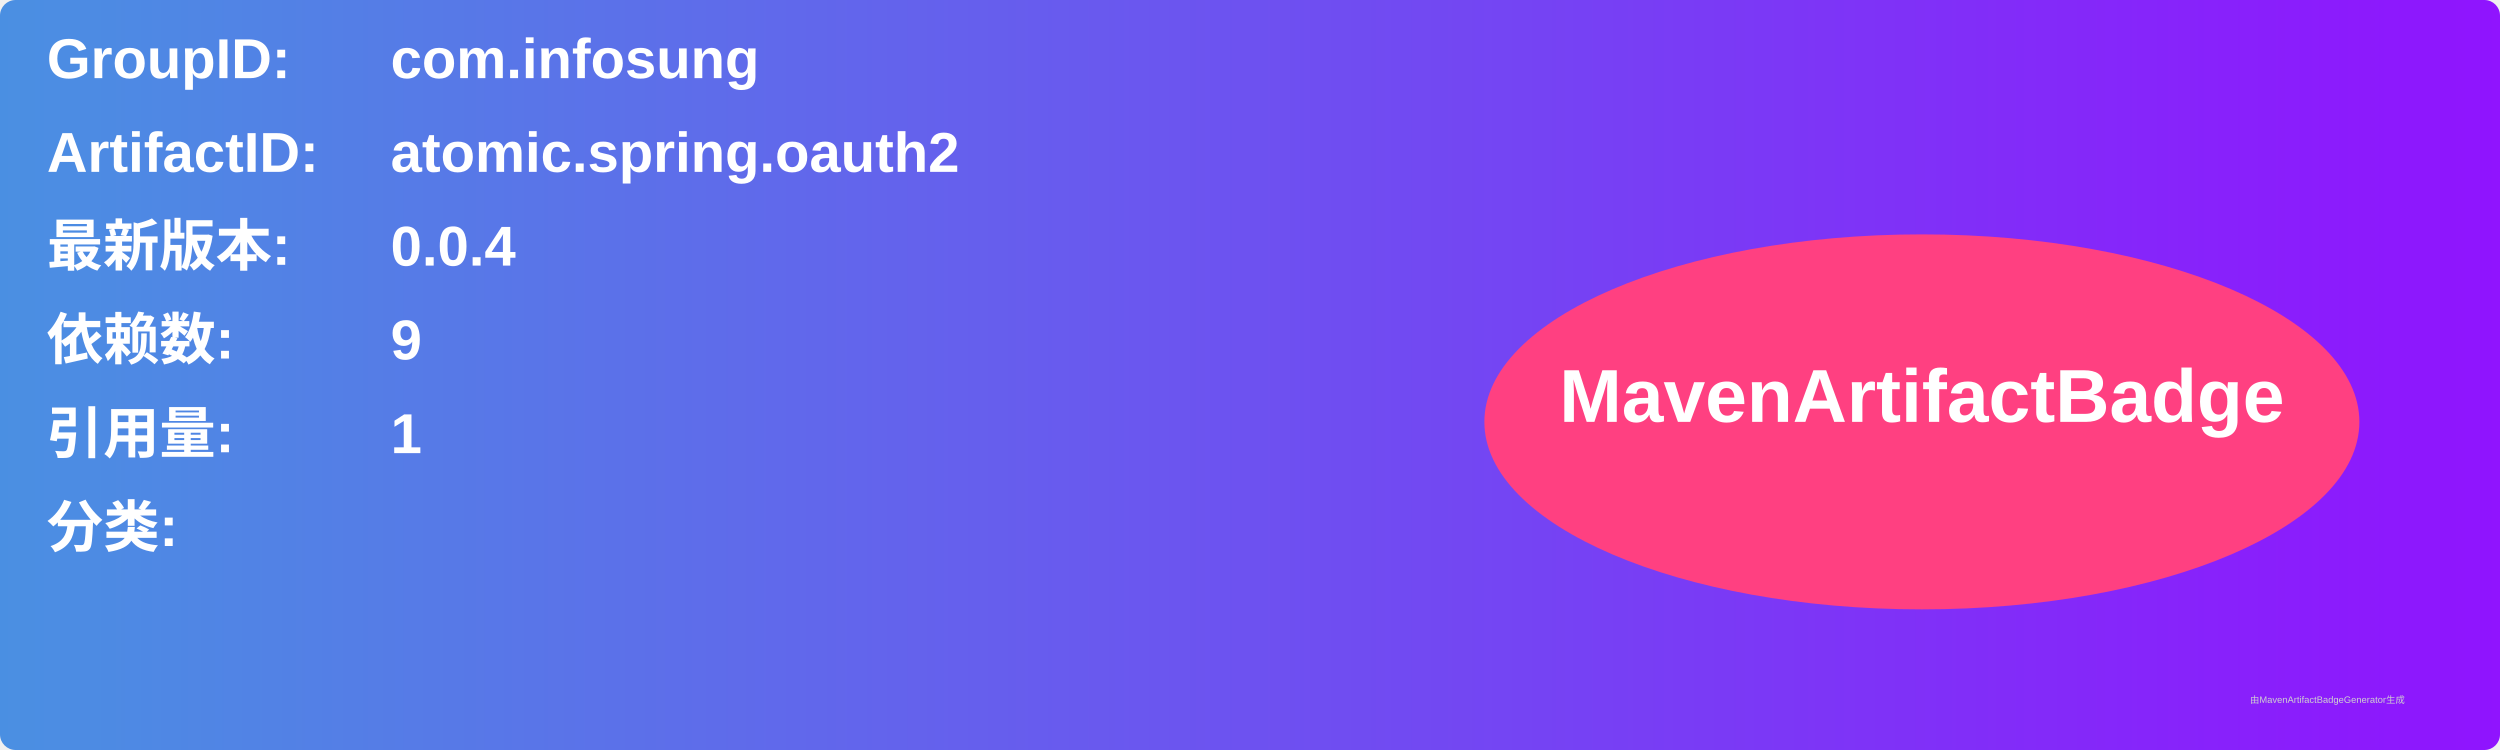
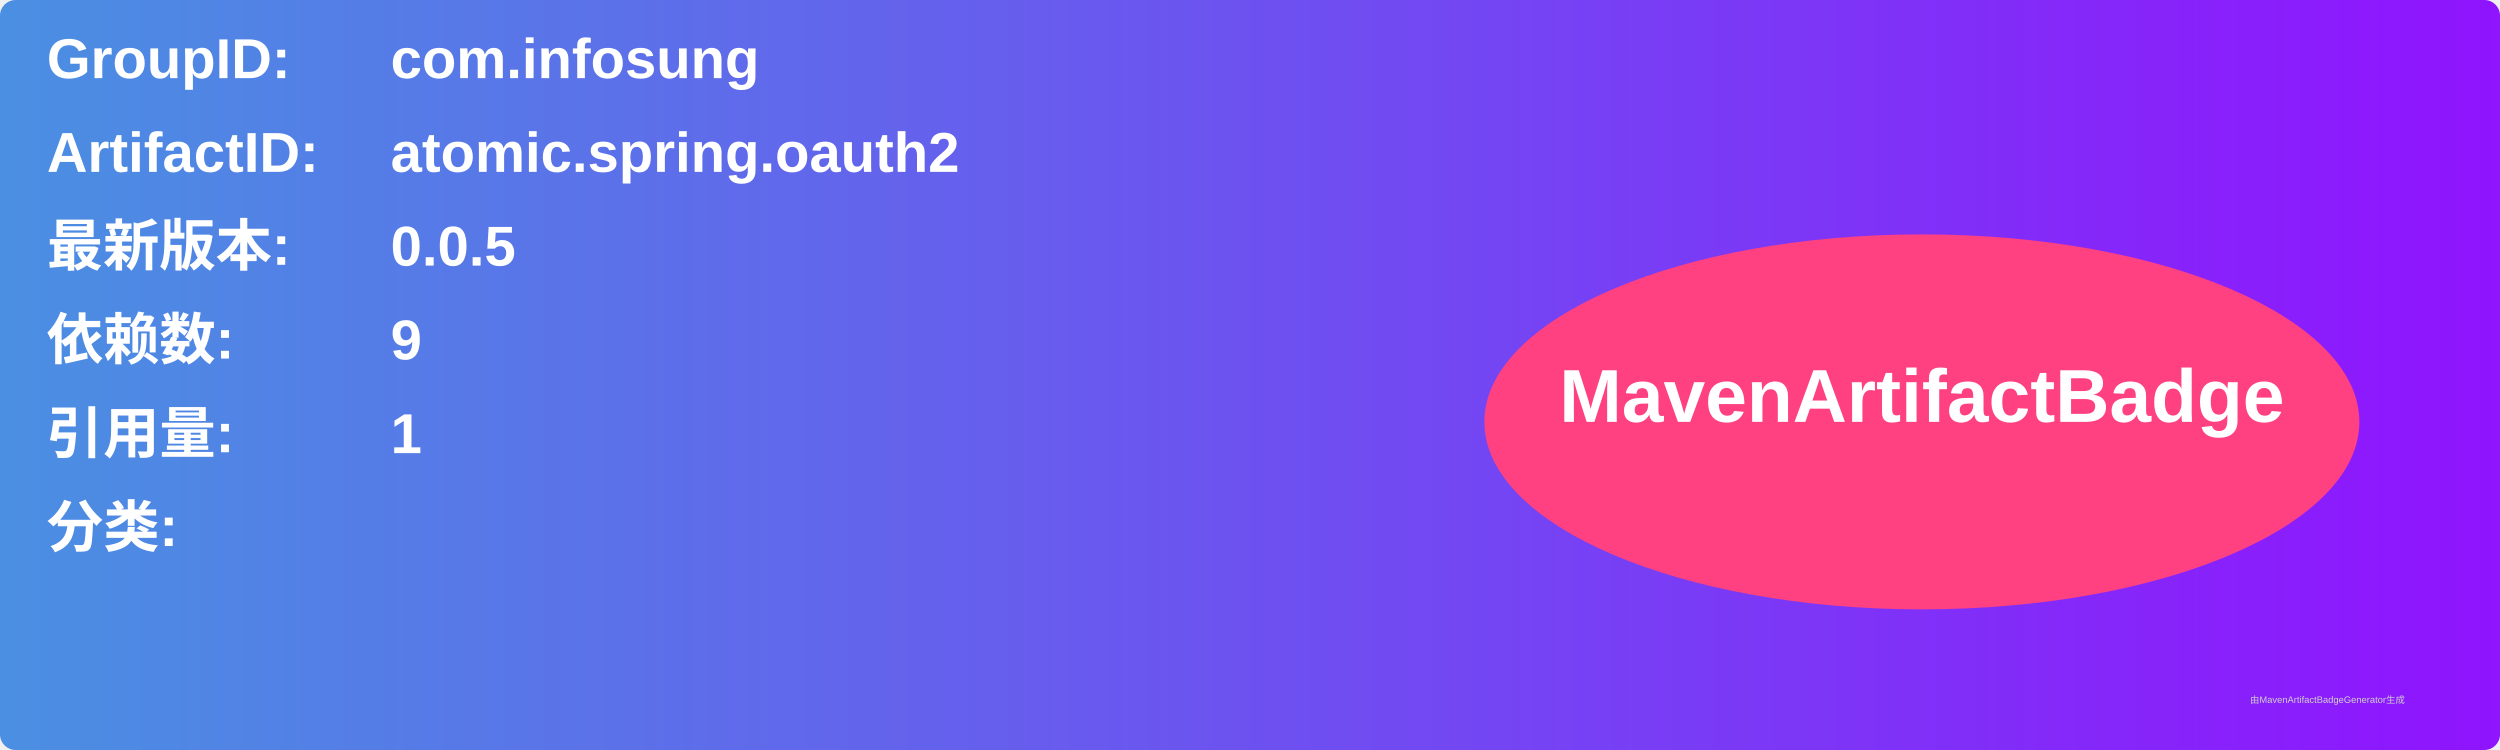
<svg xmlns="http://www.w3.org/2000/svg" width="800" height="240" viewBox="0 0 800 240">
  <linearGradient id="grad" x1="0%" y1="0%" x2="100%" y2="0%">
    <stop offset="0%" stop-color="#4a90e2" />
    <stop offset="100%" stop-color="#9013fe" />
  </linearGradient>
  <rect width="100%" height="100%" rx="5" ry="5" fill="url(#grad)" />
  <g transform="translate(15, 15)">
    <text x="0" y="10" font-family="Arial" font-size="18" fill="white" font-weight="bold" width="260">GroupID:</text>
    <text x="110" y="10" font-family="Arial" font-size="18" fill="white" font-weight="bold" width="460">com.infosung</text>
    <text x="0" y="40" font-family="Arial" font-size="18" fill="white" font-weight="bold" width="260">ArtifactID:</text>
    <text x="110" y="40" font-family="Arial" font-size="18" fill="white" font-weight="bold" width="460">atomic.spring.oauth2</text>
    <text x="0" y="70" font-family="Arial" font-size="18" fill="white" font-weight="bold">最新版本:</text>
    <text x="110" y="70" font-family="Arial" font-size="18" fill="white" font-weight="bold">
-       <tspan font-weight="bold">0.0.4</tspan>
+       <tspan font-weight="bold">0.0.5</tspan>
    </text>
    <text x="0" y="100" font-family="Arial" font-size="18" fill="white" font-weight="bold">依赖数: </text>
    <text x="110" y="100" font-family="Arial" font-size="18" fill="white">
      <tspan font-weight="bold">9</tspan>
    </text>
    <text x="0" y="130" font-family="Arial" font-size="18" fill="white" font-weight="bold">引用量: </text>
    <text x="110" y="130" font-family="Arial" font-size="18" fill="white">
      <tspan font-weight="bold">1</tspan>
    </text>
    <text x="0" y="160" font-family="Arial" font-size="18" fill="white" font-weight="bold">分类:</text>
    <text x="10" y="190" font-family="Arial" font-size="10" fill="white">
      <tspan font-weight="bold" />
    </text>
    <ellipse cx="600" cy="120" rx="140" ry="60" fill="#ff4081" />
    <text x="600" y="120" text-anchor="middle" font-family="Arial" font-size="24" fill="white" font-weight="bold">MavenArtifactBadge</text>
  </g>
  <text x="720" y="225" font-family="Arial" font-size="3" fill="#d0d0d0">由MavenArtifactBadgeGenerator生成</text>
</svg>
